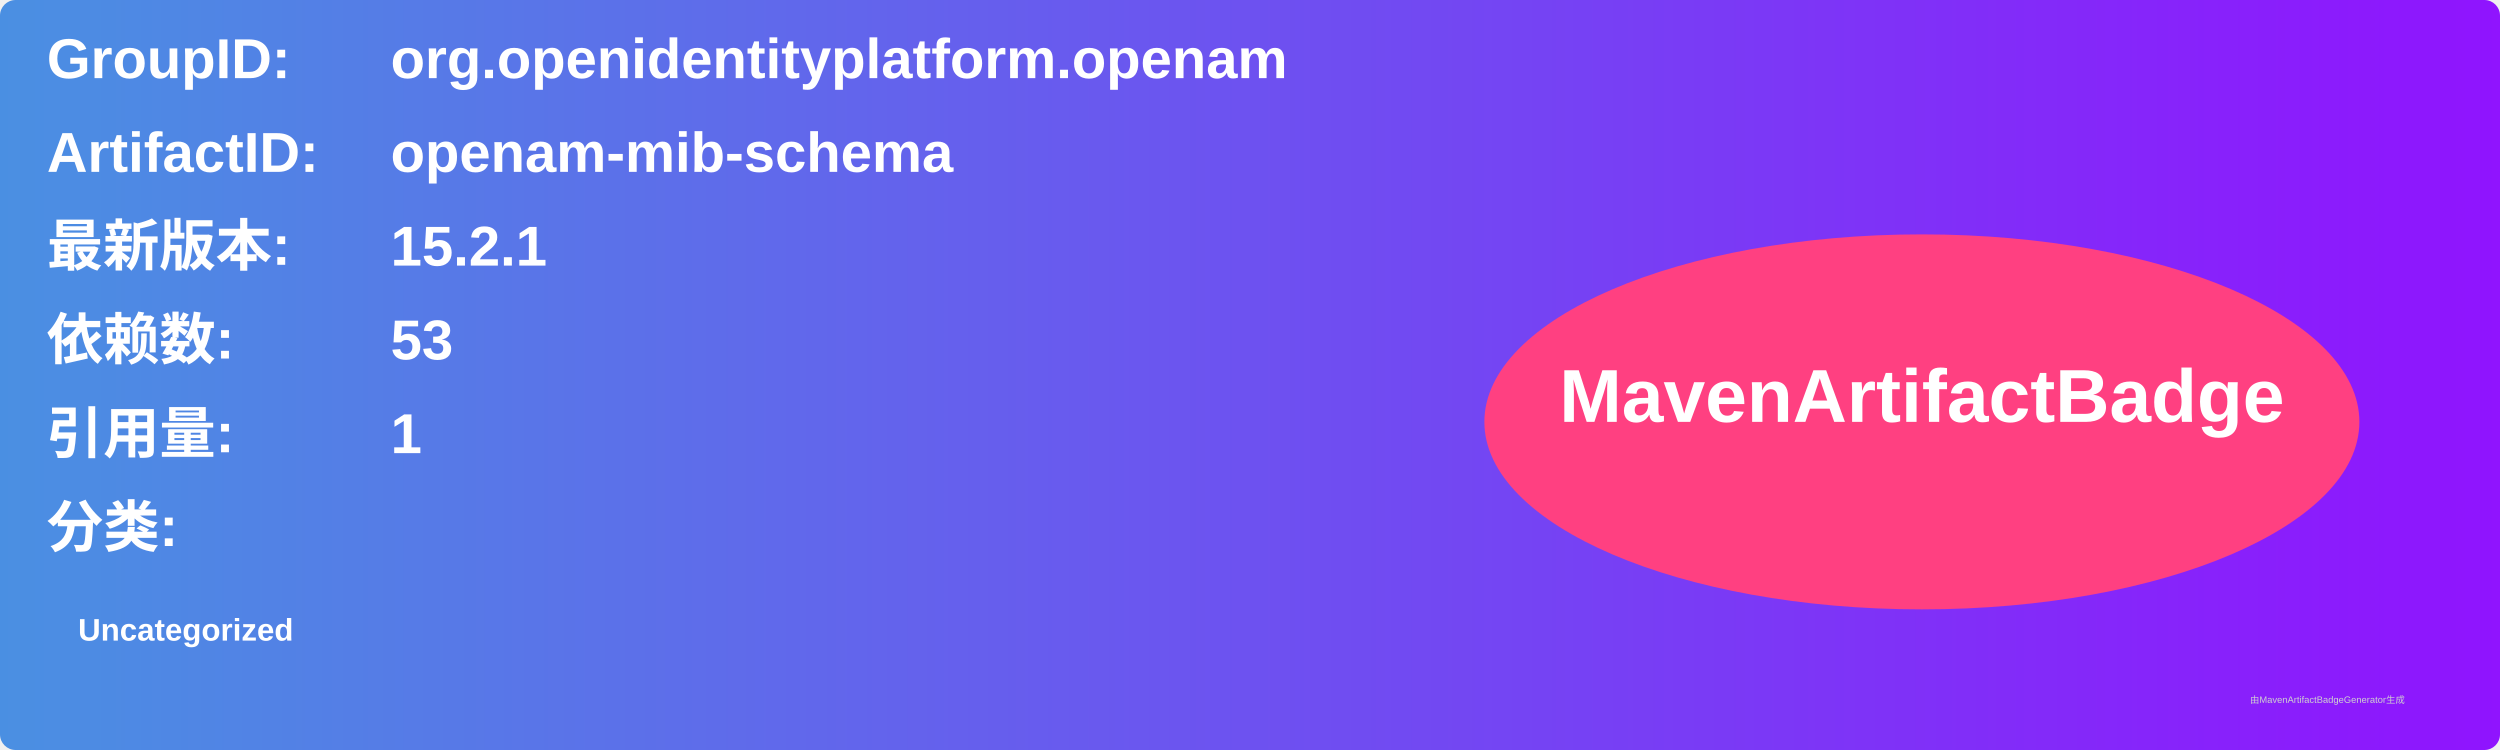
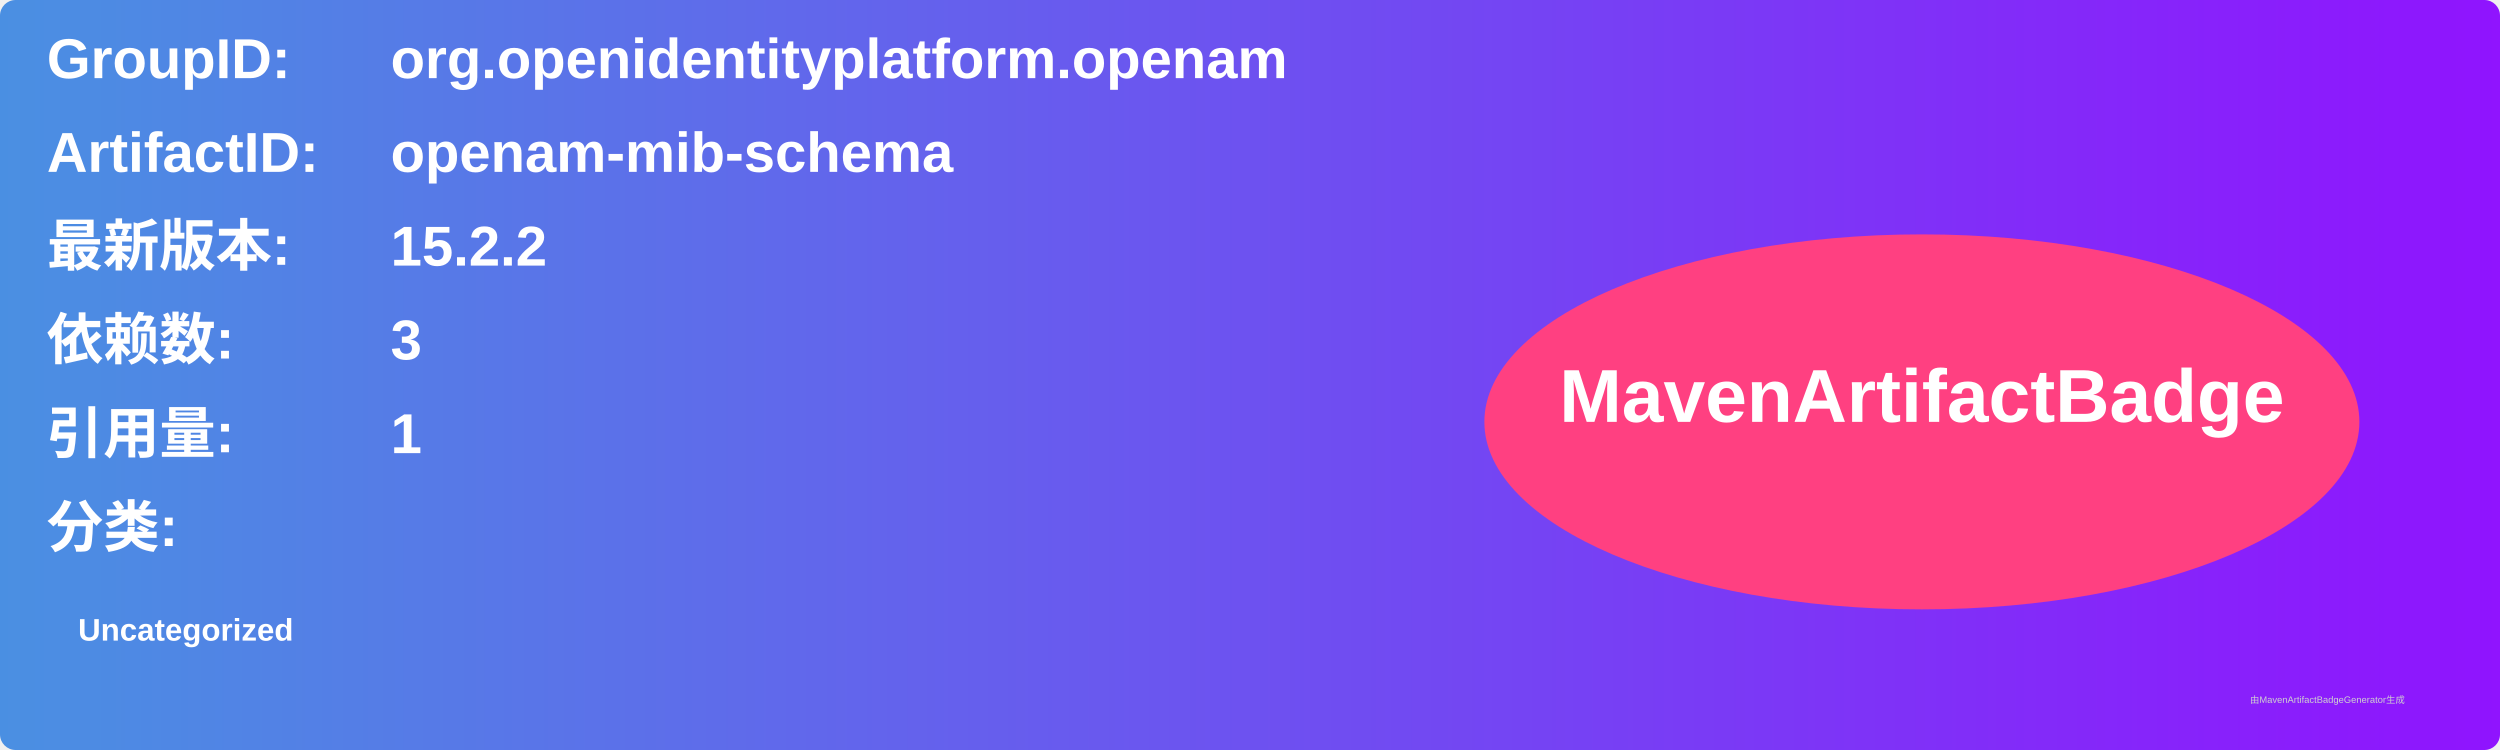
<svg xmlns="http://www.w3.org/2000/svg" width="800" height="240" viewBox="0 0 800 240">
  <linearGradient id="grad" x1="0%" y1="0%" x2="100%" y2="0%">
    <stop offset="0%" stop-color="#4a90e2" />
    <stop offset="100%" stop-color="#9013fe" />
  </linearGradient>
  <rect width="100%" height="100%" rx="5" ry="5" fill="url(#grad)" />
  <g transform="translate(15, 15)">
    <text x="0" y="10" font-family="Arial" font-size="18" fill="white" font-weight="bold" width="260">GroupID:</text>
    <text x="110" y="10" font-family="Arial" font-size="18" fill="white" font-weight="bold" width="460">org.openidentityplatform.openam</text>
    <text x="0" y="40" font-family="Arial" font-size="18" fill="white" font-weight="bold" width="260">ArtifactID:</text>
    <text x="110" y="40" font-family="Arial" font-size="18" fill="white" font-weight="bold" width="460">openam-mib-schema</text>
    <text x="0" y="70" font-family="Arial" font-size="18" fill="white" font-weight="bold">最新版本:</text>
    <text x="110" y="70" font-family="Arial" font-size="18" fill="white" font-weight="bold">
-       <tspan font-weight="bold">15.2.1</tspan>
+       <tspan font-weight="bold">15.2.2</tspan>
    </text>
    <text x="0" y="100" font-family="Arial" font-size="18" fill="white" font-weight="bold">依赖数: </text>
    <text x="110" y="100" font-family="Arial" font-size="18" fill="white">
-       <tspan font-weight="bold">53</tspan>
+       <tspan font-weight="bold">3</tspan>
    </text>
    <text x="0" y="130" font-family="Arial" font-size="18" fill="white" font-weight="bold">引用量: </text>
    <text x="110" y="130" font-family="Arial" font-size="18" fill="white">
      <tspan font-weight="bold">1</tspan>
    </text>
    <text x="0" y="160" font-family="Arial" font-size="18" fill="white" font-weight="bold">分类:</text>
    <text x="10" y="190" font-family="Arial" font-size="10" fill="white">
      <tspan font-weight="bold">Uncategorized</tspan>
    </text>
    <ellipse cx="600" cy="120" rx="140" ry="60" fill="#ff4081" />
    <text x="600" y="120" text-anchor="middle" font-family="Arial" font-size="24" fill="white" font-weight="bold">MavenArtifactBadge</text>
  </g>
  <text x="720" y="225" font-family="Arial" font-size="3" fill="#d0d0d0">由MavenArtifactBadgeGenerator生成</text>
</svg>
